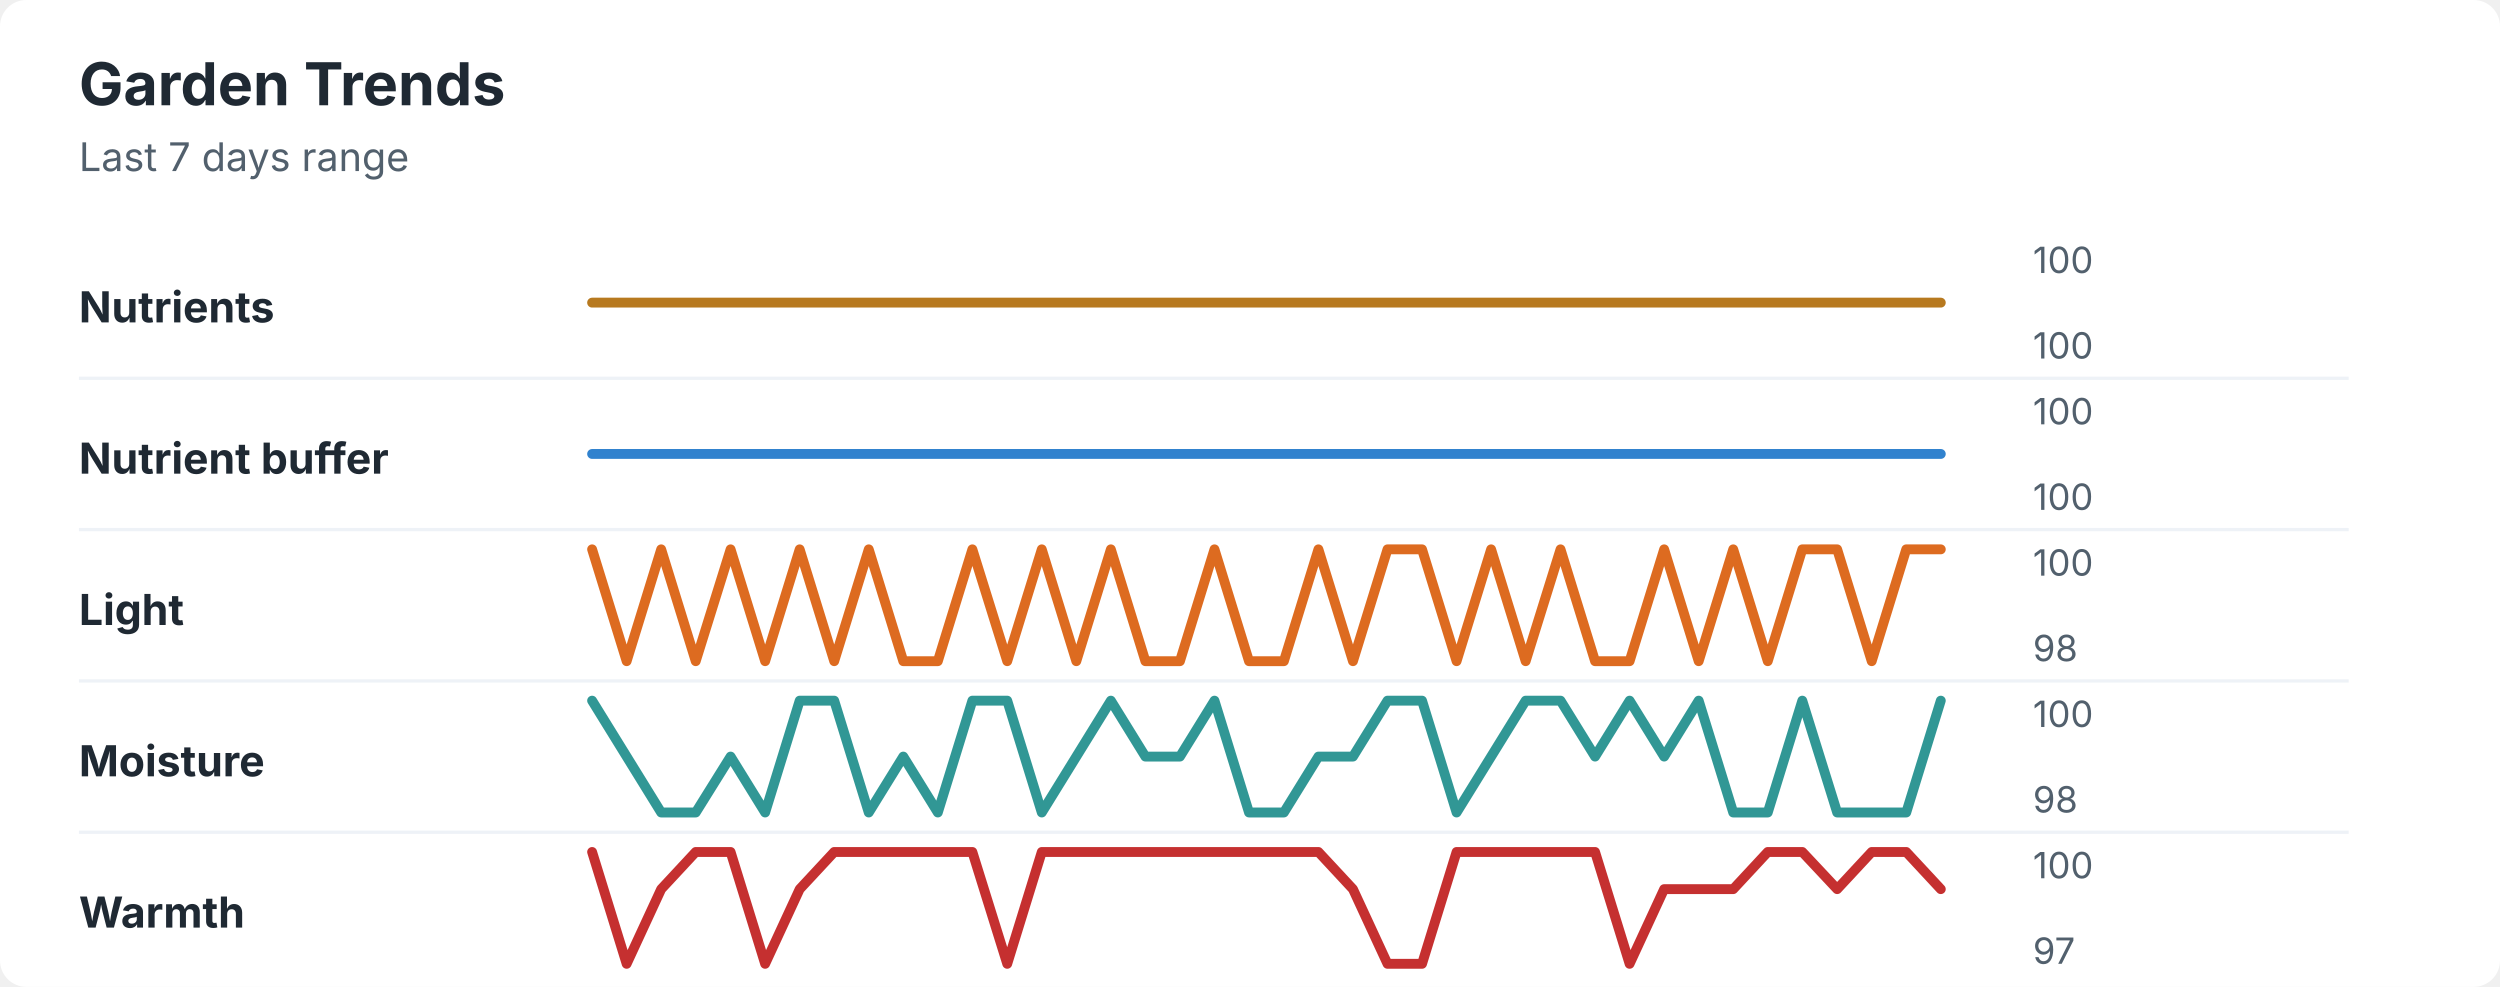
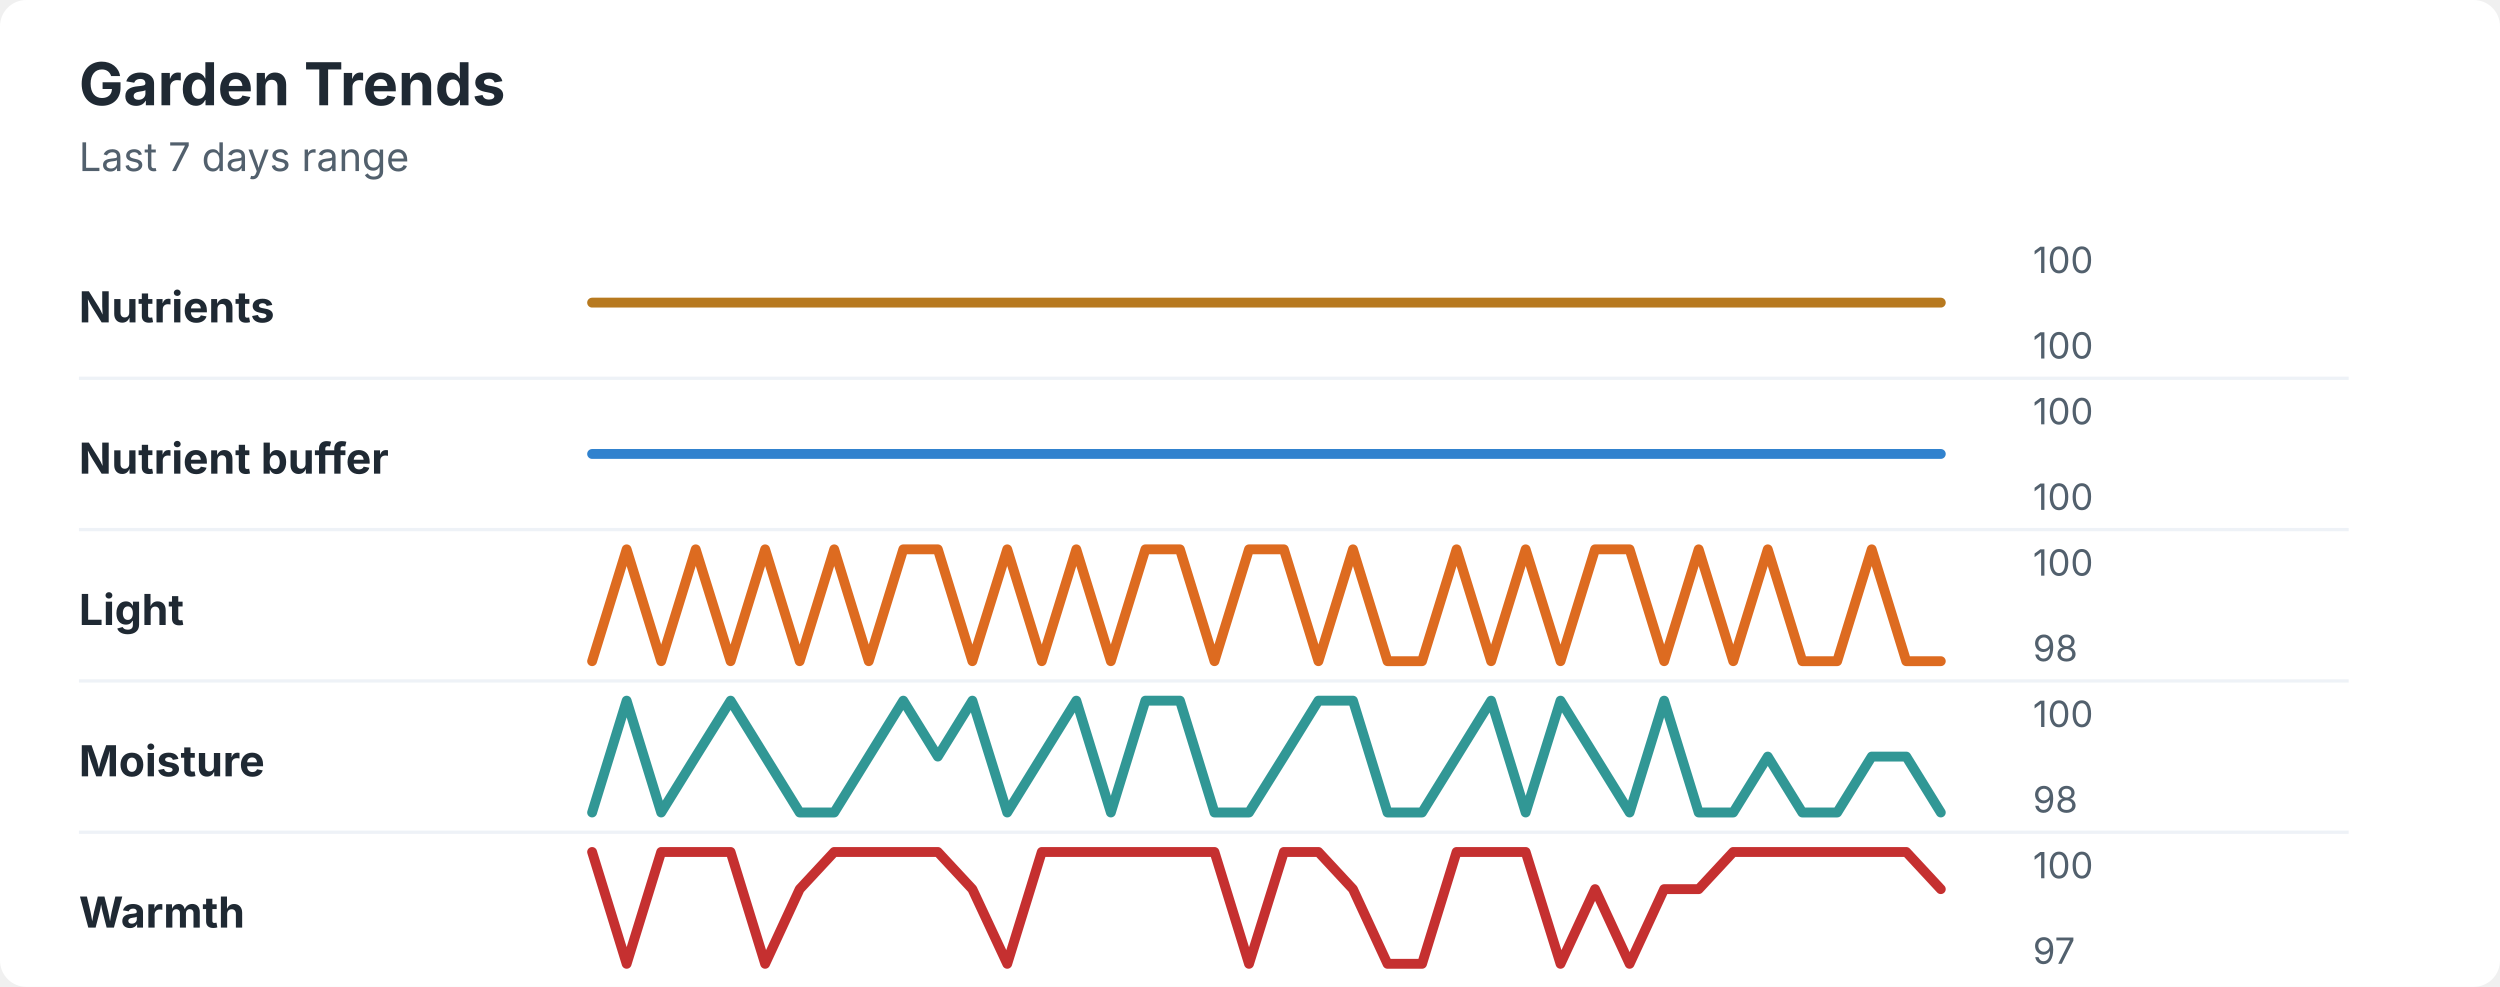
<svg xmlns="http://www.w3.org/2000/svg" width="760" height="300" viewBox="0 0 760 300" role="img" aria-labelledby="title desc">
  <rect width="760" height="300" rx="8" fill="#ffffff" />
  <style>
    text { font-family: -apple-system, BlinkMacSystemFont, "Segoe UI", sans-serif; }
    .title { font-size: 18px; font-weight: 700; fill: #1f2933; }
    .subtitle { font-size: 12px; fill: #52606d; }
    .label { font-size: 13px; font-weight: 650; fill: #1f2933; }
    .axis-value { font-size: 11px; fill: #52606d; }
    .separator { stroke: #eef2f7; stroke-width: 1; }
  </style>
  <text x="24" y="32" class="title">Garden Trends</text>
  <text x="24" y="52" class="subtitle">Last 7 days range</text>
  <text x="24" y="98" class="label">Nutrients</text>
  <polyline points="180.0,92.0 190.5,92.0 201.0,92.0 211.5,92.0 222.1,92.0 232.6,92.0 243.1,92.0 253.6,92.0 264.1,92.0 274.6,92.0 285.1,92.0 295.6,92.0 306.2,92.0 316.7,92.0 327.2,92.0 337.7,92.0 348.2,92.0 358.7,92.0 369.2,92.0 379.7,92.0 390.3,92.0 400.8,92.0 411.3,92.0 421.8,92.0 432.3,92.0 442.8,92.0 453.3,92.0 463.8,92.0 474.4,92.0 484.9,92.0 495.4,92.0 505.9,92.0 516.4,92.0 526.9,92.0 537.4,92.0 547.9,92.0 558.5,92.0 569.0,92.0 579.5,92.0 590.0,92.0 " fill="none" stroke="#b7791f" stroke-width="3" stroke-linecap="round" stroke-linejoin="round" />
  <text x="618" y="83" class="axis-value">100</text>
  <text x="618" y="109" class="axis-value">100</text>
  <line x1="24" y1="115.0" x2="714" y2="115.0" class="separator" />
  <text x="24" y="144" class="label">Nutrient buffer</text>
  <polyline points="180.0,138.0 190.5,138.0 201.0,138.0 211.5,138.0 222.1,138.0 232.6,138.0 243.1,138.0 253.6,138.0 264.1,138.0 274.6,138.0 285.1,138.0 295.6,138.0 306.2,138.0 316.7,138.0 327.2,138.0 337.7,138.0 348.2,138.0 358.7,138.0 369.2,138.0 379.7,138.0 390.3,138.0 400.8,138.0 411.3,138.0 421.8,138.0 432.3,138.0 442.8,138.0 453.3,138.0 463.8,138.0 474.4,138.0 484.9,138.0 495.4,138.0 505.9,138.0 516.4,138.0 526.9,138.0 537.4,138.0 547.9,138.0 558.5,138.0 569.0,138.0 579.5,138.0 590.0,138.0 " fill="none" stroke="#3182ce" stroke-width="3" stroke-linecap="round" stroke-linejoin="round" />
  <text x="618" y="129" class="axis-value">100</text>
  <text x="618" y="155" class="axis-value">100</text>
  <line x1="24" y1="161.0" x2="714" y2="161.0" class="separator" />
  <text x="24" y="190" class="label">Light</text>
-   <polyline points="180.0,167.0 190.5,201.0 201.0,167.0 211.5,201.0 222.1,167.0 232.6,201.0 243.1,167.0 253.6,201.0 264.1,167.0 274.6,201.0 285.1,201.0 295.6,167.0 306.2,201.0 316.7,167.0 327.2,201.0 337.7,167.0 348.2,201.0 358.7,201.0 369.2,167.0 379.7,201.0 390.3,201.0 400.8,167.0 411.3,201.0 421.8,167.0 432.3,167.0 442.8,201.0 453.3,167.0 463.8,201.0 474.4,167.0 484.9,201.0 495.4,201.0 505.9,167.0 516.4,201.0 526.9,167.0 537.4,201.0 547.9,167.0 558.5,167.0 569.0,201.0 579.5,167.0 590.0,167.0 " fill="none" stroke="#dd6b20" stroke-width="3" stroke-linecap="round" stroke-linejoin="round" />
+   <polyline points="180.0,201.0 190.5,167.0 201.0,201.0 211.5,167.0 222.1,201.0 232.6,167.0 243.1,201.0 253.6,167.0 264.1,201.0 274.6,167.0 285.1,167.0 295.6,201.0 306.2,167.0 316.7,201.0 327.2,167.0 337.7,201.0 348.2,167.0 358.7,167.0 369.2,201.0 379.7,167.0 390.3,167.0 400.8,201.0 411.3,167.0 421.8,201.0 432.3,201.0 442.8,167.0 453.3,201.0 463.8,167.0 474.4,201.0 484.9,167.0 495.4,167.0 505.9,201.0 516.4,167.0 526.9,201.0 537.4,167.0 547.9,201.0 558.5,201.0 569.0,167.0 579.5,201.0 590.0,201.0 " fill="none" stroke="#dd6b20" stroke-width="3" stroke-linecap="round" stroke-linejoin="round" />
  <text x="618" y="175" class="axis-value">100</text>
  <text x="618" y="201" class="axis-value">98</text>
  <line x1="24" y1="207.0" x2="714" y2="207.0" class="separator" />
  <text x="24" y="236" class="label">Moisture</text>
-   <polyline points="180.0,213.0 190.5,230.0 201.0,247.0 211.5,247.0 222.1,230.0 232.6,247.0 243.1,213.0 253.6,213.0 264.1,247.0 274.6,230.0 285.1,247.0 295.6,213.0 306.2,213.0 316.7,247.0 327.2,230.0 337.7,213.0 348.2,230.0 358.7,230.0 369.2,213.0 379.7,247.0 390.3,247.0 400.8,230.0 411.3,230.0 421.8,213.0 432.3,213.0 442.8,247.0 453.3,230.0 463.8,213.0 474.4,213.0 484.9,230.0 495.4,213.0 505.9,230.0 516.4,213.0 526.9,247.0 537.4,247.0 547.9,213.0 558.5,247.0 569.0,247.0 579.5,247.0 590.0,213.0 " fill="none" stroke="#319795" stroke-width="3" stroke-linecap="round" stroke-linejoin="round" />
+   <polyline points="180.0,247.0 190.5,213.0 201.0,247.0 211.5,230.0 222.1,213.0 232.6,230.0 243.1,247.0 253.6,247.0 264.1,230.0 274.6,213.0 285.1,230.0 295.6,213.0 306.2,247.0 316.7,230.0 327.2,213.0 337.7,247.0 348.2,213.0 358.7,213.0 369.2,247.0 379.7,247.0 390.3,230.0 400.8,213.0 411.3,213.0 421.8,247.0 432.3,247.0 442.8,230.0 453.3,213.0 463.8,247.0 474.4,213.0 484.9,230.0 495.4,247.0 505.9,213.0 516.4,247.0 526.9,247.0 537.4,230.0 547.9,247.0 558.5,247.0 569.0,230.0 579.5,230.0 590.0,247.0 " fill="none" stroke="#319795" stroke-width="3" stroke-linecap="round" stroke-linejoin="round" />
  <text x="618" y="221" class="axis-value">100</text>
  <text x="618" y="247" class="axis-value">98</text>
  <line x1="24" y1="253.0" x2="714" y2="253.0" class="separator" />
  <text x="24" y="282" class="label">Warmth</text>
-   <polyline points="180.0,259.0 190.5,293.0 201.0,270.3 211.5,259.0 222.1,259.0 232.6,293.0 243.1,270.3 253.6,259.0 264.1,259.0 274.6,259.0 285.1,259.0 295.6,259.0 306.2,293.0 316.7,259.0 327.2,259.0 337.7,259.0 348.2,259.0 358.7,259.0 369.2,259.0 379.7,259.0 390.3,259.0 400.8,259.0 411.3,270.3 421.8,293.0 432.3,293.0 442.8,259.0 453.3,259.0 463.8,259.0 474.4,259.0 484.9,259.0 495.4,293.0 505.9,270.3 516.4,270.3 526.9,270.3 537.4,259.0 547.9,259.0 558.5,270.3 569.0,259.0 579.5,259.0 590.0,270.3 " fill="none" stroke="#c53030" stroke-width="3" stroke-linecap="round" stroke-linejoin="round" />
+   <polyline points="180.0,259.0 190.5,293.0 201.0,259.0 211.5,259.0 222.1,259.0 232.6,293.0 243.1,270.3 253.6,259.0 264.1,259.0 274.6,259.0 285.1,259.0 295.6,270.3 306.2,293.0 316.7,259.0 327.2,259.0 337.7,259.0 348.2,259.0 358.7,259.0 369.2,259.0 379.7,293.0 390.3,259.0 400.8,259.0 411.3,270.3 421.8,293.0 432.3,293.0 442.8,259.0 453.3,259.0 463.8,259.0 474.4,293.0 484.9,270.3 495.4,293.0 505.9,270.3 516.4,270.3 526.9,259.0 537.4,259.0 547.9,259.0 558.5,259.0 569.0,259.0 579.5,259.0 590.0,270.3 " fill="none" stroke="#c53030" stroke-width="3" stroke-linecap="round" stroke-linejoin="round" />
  <text x="618" y="267" class="axis-value">100</text>
  <text x="618" y="293" class="axis-value">97</text>
</svg>
